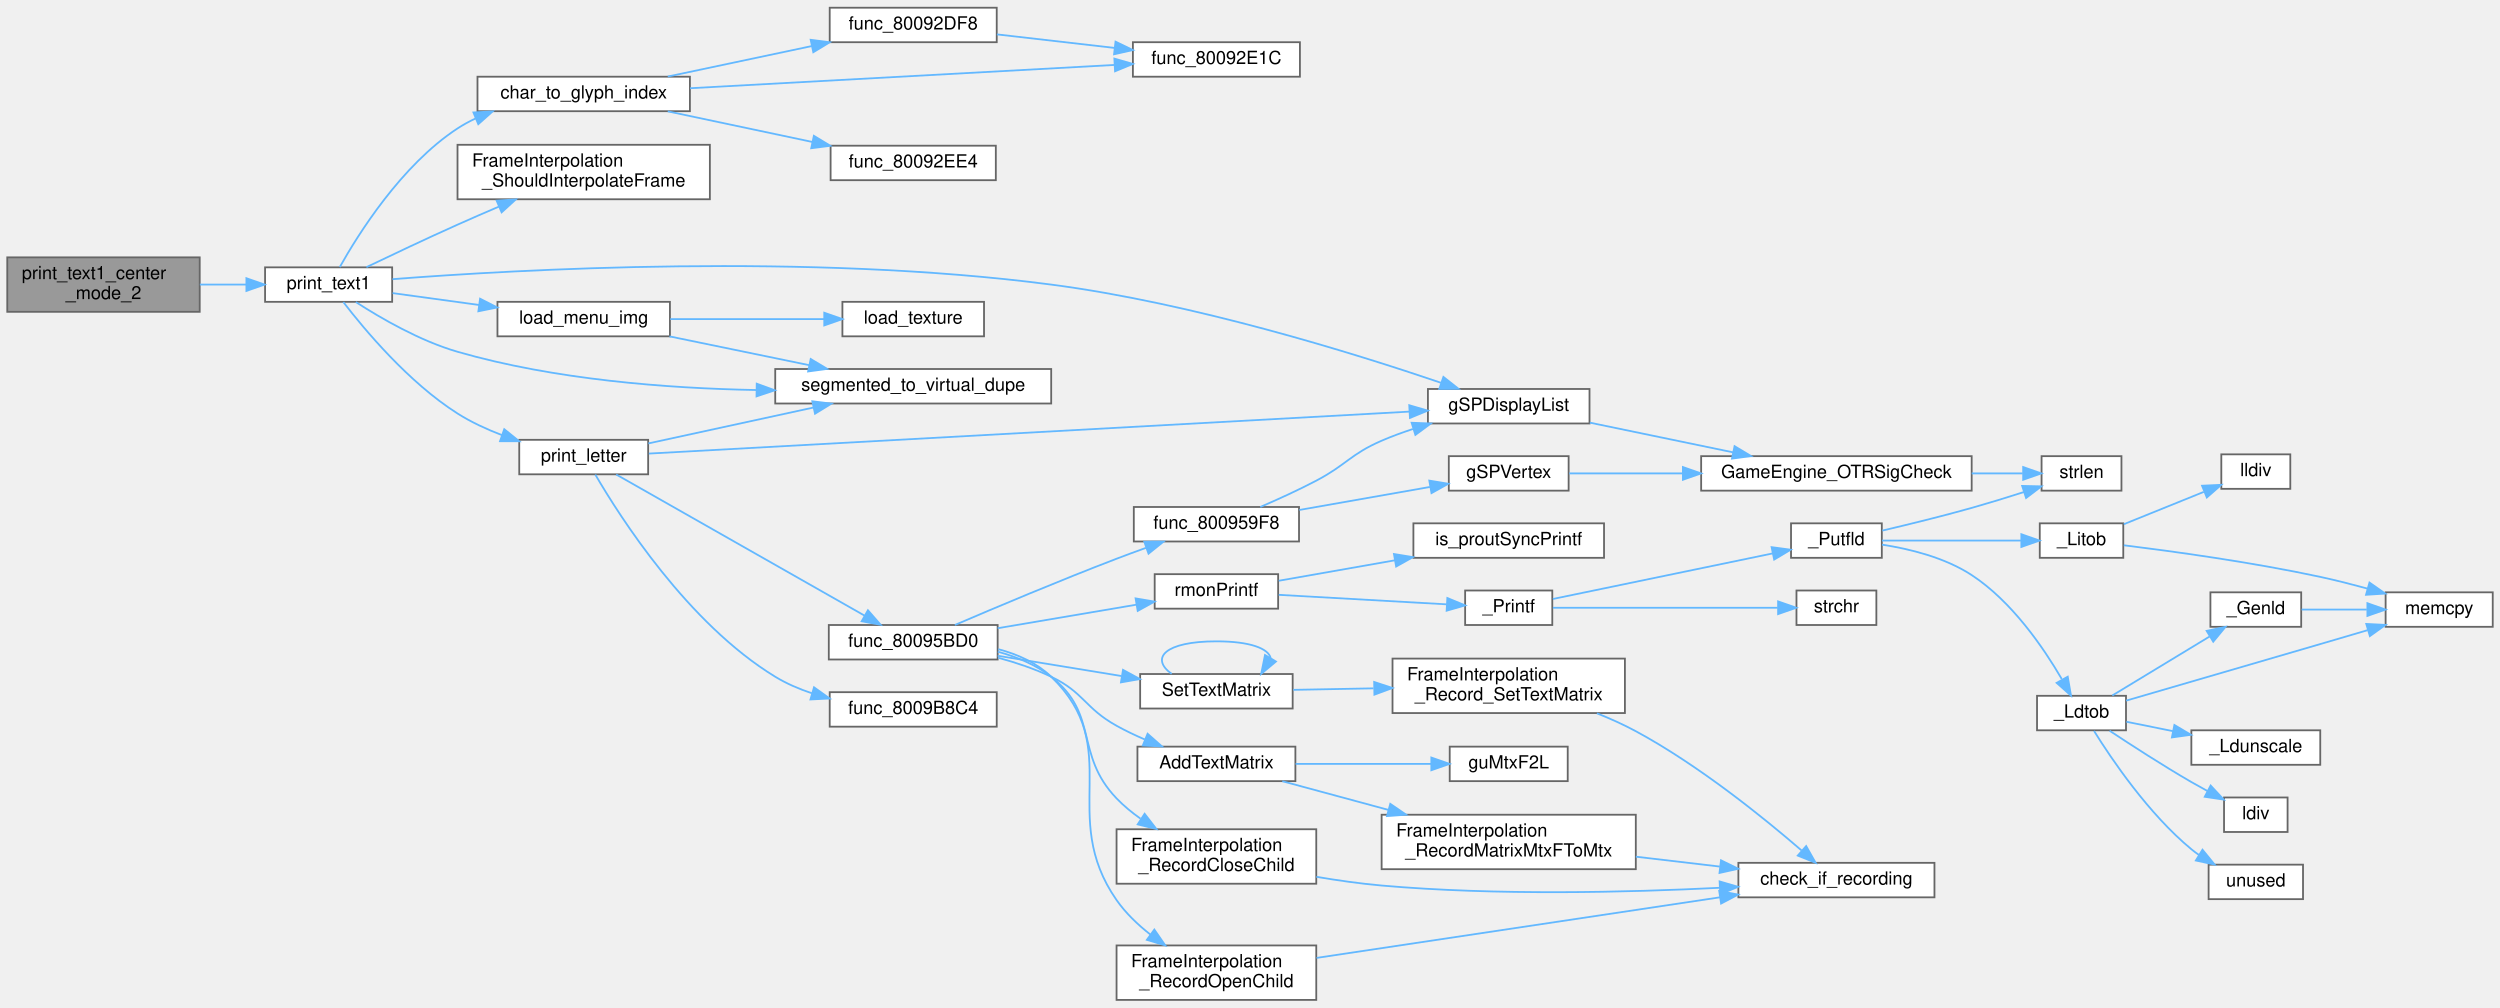
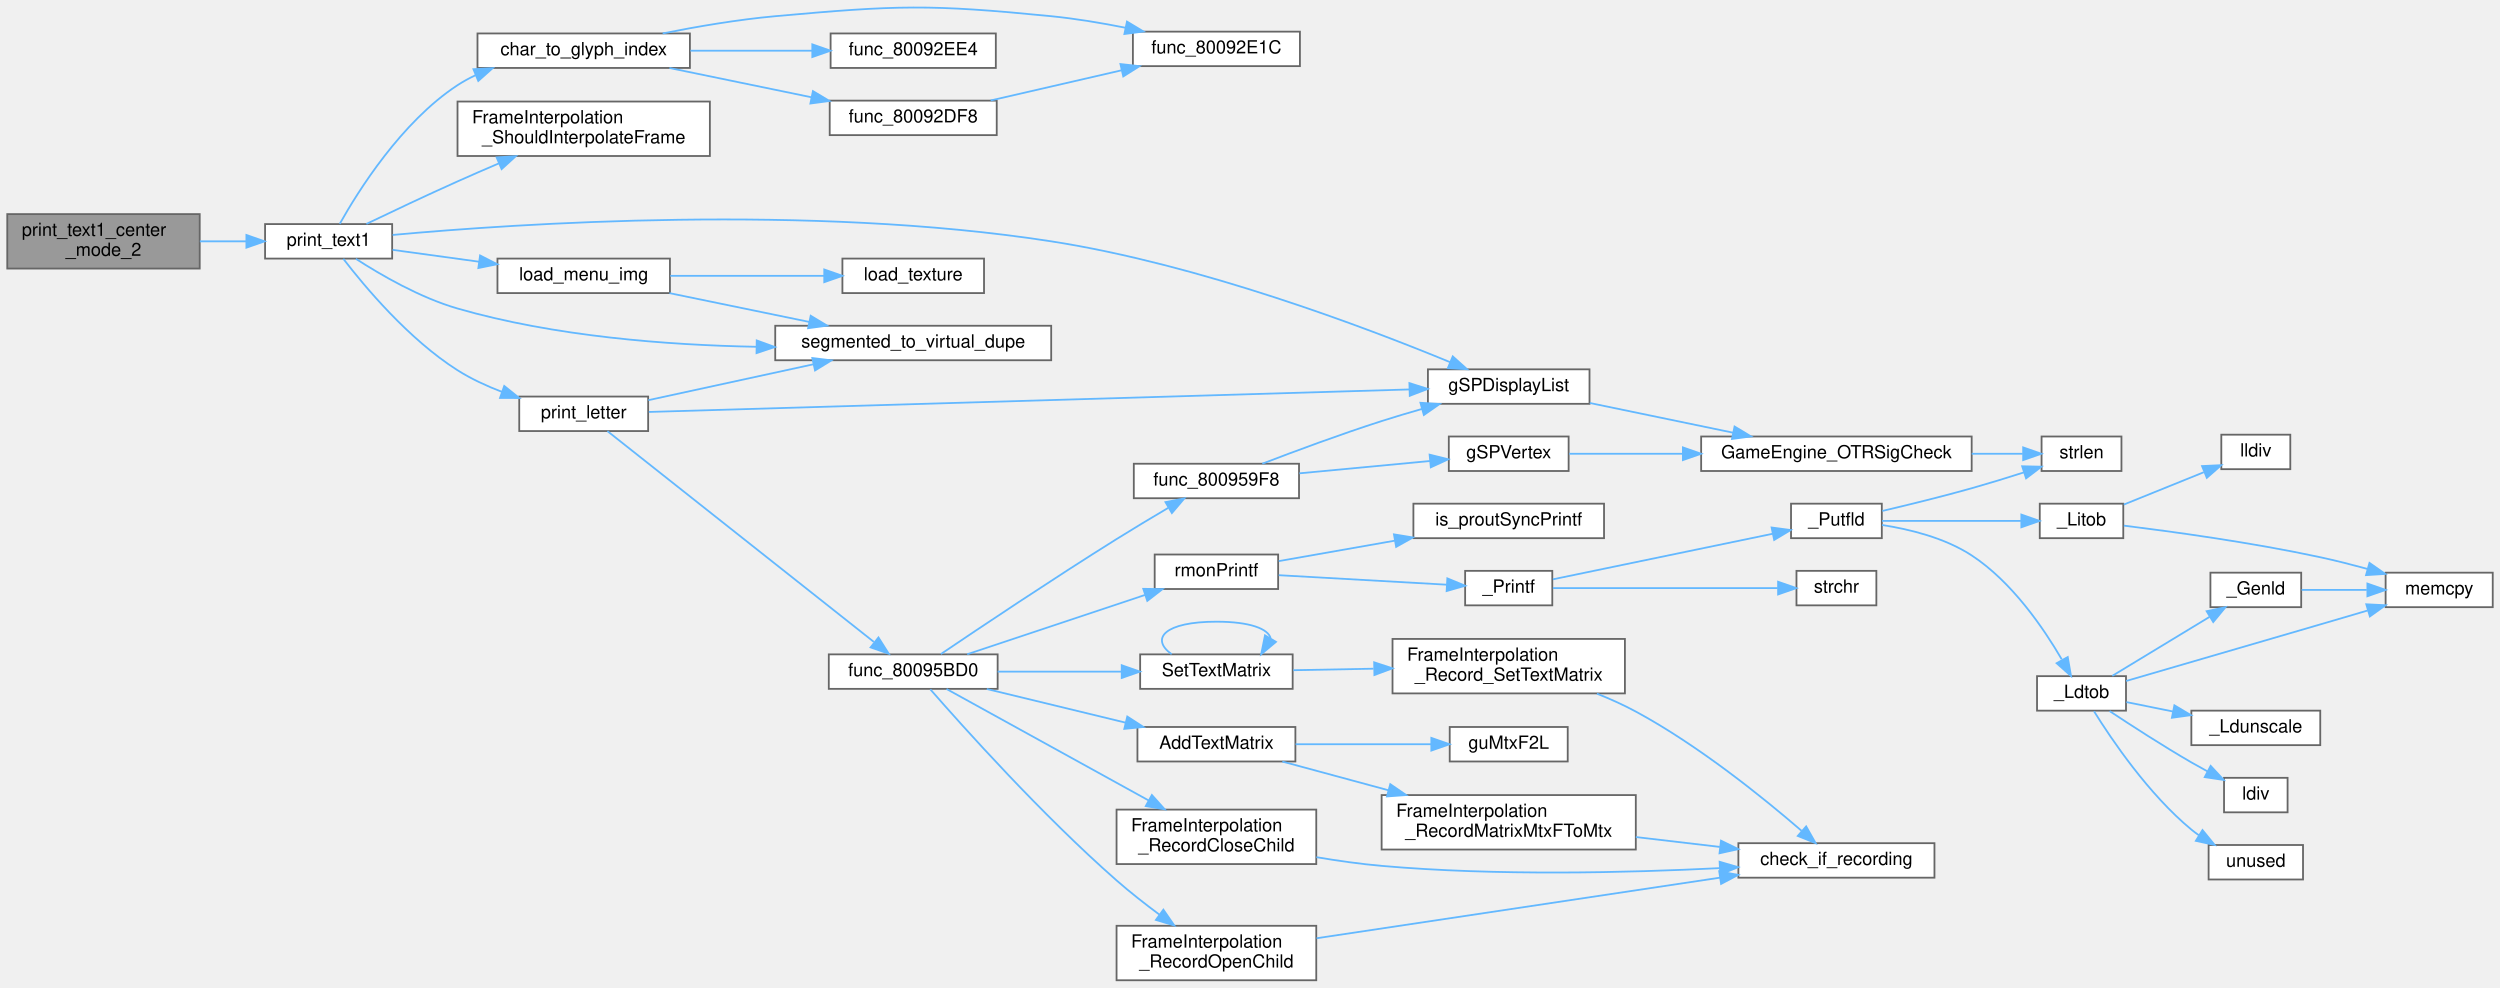
- <svg xmlns="http://www.w3.org/2000/svg" xmlns:xlink="http://www.w3.org/1999/xlink" width="1377pt" height="555pt" viewBox="0.00 0.00 1377.00 554.50">
-   <g id="graph0" class="graph" transform="scale(1 1) rotate(0) translate(4 550.5)">
+ <svg xmlns="http://www.w3.org/2000/svg" xmlns:xlink="http://www.w3.org/1999/xlink" width="1377pt" height="544pt" viewBox="0.00 0.00 1377.00 543.85">
+   <g id="graph0" class="graph" transform="scale(1 1) rotate(0) translate(4 539.85)">
    <g id="Node000001" class="node">
      <g id="a_Node000001">
        <a xlink:title=" ">
-           <polygon fill="#999999" stroke="#666666" points="106,-409 0,-409 0,-379 106,-379 106,-409" />
-           <text text-anchor="start" x="8" y="-397" font-family="Helvetica,sans-Serif" font-size="10.00">print_text1_center</text>
-           <text text-anchor="middle" x="53" y="-386" font-family="Helvetica,sans-Serif" font-size="10.00">_mode_2</text>
+           <polygon fill="#999999" stroke="#666666" points="106,-422 0,-422 0,-392 106,-392 106,-422" />
+           <text text-anchor="start" x="8" y="-410" font-family="Helvetica,sans-Serif" font-size="10.00">print_text1_center</text>
+           <text text-anchor="middle" x="53" y="-399" font-family="Helvetica,sans-Serif" font-size="10.00">_mode_2</text>
        </a>
      </g>
    </g>
    <g id="Node000002" class="node">
      <g id="a_Node000002">
        <a xlink:href="menu__items_8c.html#ad2af1a6781c3f0bf246aba0d078ae773" target="_top" xlink:title=" ">
-           <polygon fill="white" stroke="#666666" points="212,-403.5 142,-403.5 142,-384.5 212,-384.5 212,-403.5" />
-           <text text-anchor="middle" x="177" y="-391.5" font-family="Helvetica,sans-Serif" font-size="10.00">print_text1</text>
+           <polygon fill="white" stroke="#666666" points="212,-416.5 142,-416.5 142,-397.5 212,-397.5 212,-416.5" />
+           <text text-anchor="middle" x="177" y="-404.5" font-family="Helvetica,sans-Serif" font-size="10.00">print_text1</text>
        </a>
      </g>
    </g>
    <g id="edge1_Node000001_Node000002" class="edge">
      <g id="a_edge1_Node000001_Node000002">
        <a xlink:title=" ">
-           <path fill="none" stroke="#63b8ff" d="M106.09,-394C114.56,-394 123.27,-394 131.53,-394" />
-           <polygon fill="#63b8ff" stroke="#63b8ff" points="131.72,-397.5 141.72,-394 131.72,-390.5 131.72,-397.5" />
+           <path fill="none" stroke="#63b8ff" d="M106.09,-407C114.56,-407 123.27,-407 131.53,-407" />
+           <polygon fill="#63b8ff" stroke="#63b8ff" points="131.72,-410.5 141.72,-407 131.72,-403.5 131.72,-410.5" />
        </a>
      </g>
    </g>
    <g id="Node000003" class="node">
      <g id="a_Node000003">
        <a xlink:href="menu__items_8c.html#ace62f40ce813c34904327e39643a0dbf" target="_top" xlink:title=" ">
-           <polygon fill="white" stroke="#666666" points="376,-508.5 259,-508.5 259,-489.5 376,-489.5 376,-508.5" />
-           <text text-anchor="middle" x="317.5" y="-496.5" font-family="Helvetica,sans-Serif" font-size="10.00">char_to_glyph_index</text>
+           <polygon fill="white" stroke="#666666" points="376,-521.5 259,-521.5 259,-502.5 376,-502.5 376,-521.5" />
+           <text text-anchor="middle" x="317.5" y="-509.5" font-family="Helvetica,sans-Serif" font-size="10.00">char_to_glyph_index</text>
        </a>
      </g>
    </g>
    <g id="edge2_Node000002_Node000003" class="edge">
      <g id="a_edge2_Node000002_Node000003">
        <a xlink:title=" ">
-           <path fill="none" stroke="#63b8ff" d="M183.14,-403.64C193.16,-421.51 217.06,-459.77 248,-480 251.13,-482.05 254.47,-483.87 257.94,-485.5" />
-           <polygon fill="#63b8ff" stroke="#63b8ff" points="256.77,-488.81 267.35,-489.39 259.44,-482.34 256.77,-488.81" />
+           <path fill="none" stroke="#63b8ff" d="M183.14,-416.64C193.16,-434.51 217.06,-472.77 248,-493 251.13,-495.05 254.47,-496.87 257.94,-498.5" />
+           <polygon fill="#63b8ff" stroke="#63b8ff" points="256.77,-501.81 267.35,-502.39 259.44,-495.34 256.77,-501.81" />
        </a>
      </g>
    </g>
    <g id="Node000007" class="node">
      <g id="a_Node000007">
        <a xlink:href="FrameInterpolation_8cpp.html#a14ceaeb116362786310778e36943f7be" target="_top" xlink:title=" ">
-           <polygon fill="white" stroke="#666666" points="387,-471 248,-471 248,-441 387,-441 387,-471" />
-           <text text-anchor="start" x="256" y="-459" font-family="Helvetica,sans-Serif" font-size="10.00">FrameInterpolation</text>
-           <text text-anchor="middle" x="317.5" y="-448" font-family="Helvetica,sans-Serif" font-size="10.00">_ShouldInterpolateFrame</text>
+           <polygon fill="white" stroke="#666666" points="387,-484 248,-484 248,-454 387,-454 387,-484" />
+           <text text-anchor="start" x="256" y="-472" font-family="Helvetica,sans-Serif" font-size="10.00">FrameInterpolation</text>
+           <text text-anchor="middle" x="317.5" y="-461" font-family="Helvetica,sans-Serif" font-size="10.00">_ShouldInterpolateFrame</text>
        </a>
      </g>
    </g>
    <g id="edge7_Node000002_Node000007" class="edge">
      <g id="a_edge7_Node000002_Node000007">
        <a xlink:title=" ">
-           <path fill="none" stroke="#63b8ff" d="M197.82,-403.6C211.78,-410.3 230.95,-419.38 248,-427 255.38,-430.3 263.24,-433.72 270.91,-437" />
-           <polygon fill="#63b8ff" stroke="#63b8ff" points="269.55,-440.22 280.12,-440.92 272.29,-433.78 269.55,-440.22" />
+           <path fill="none" stroke="#63b8ff" d="M197.82,-416.6C211.78,-423.3 230.95,-432.38 248,-440 255.38,-443.3 263.24,-446.72 270.91,-450" />
+           <polygon fill="#63b8ff" stroke="#63b8ff" points="269.55,-453.22 280.12,-453.92 272.29,-446.78 269.55,-453.22" />
        </a>
      </g>
    </g>
    <g id="Node000008" class="node">
      <g id="a_Node000008">
        <a xlink:href="GBIMiddleware_8cpp.html#a4ecc44e3c6f1ca5a6b4a20c41d3bd2d2" target="_top" xlink:title=" ">
          <polygon fill="white" stroke="#666666" points="871.5,-336.5 782.5,-336.5 782.5,-317.5 871.5,-317.5 871.5,-336.5" />
          <text text-anchor="middle" x="827" y="-324.5" font-family="Helvetica,sans-Serif" font-size="10.00">gSPDisplayList</text>
        </a>
      </g>
    </g>
    <g id="edge8_Node000002_Node000008" class="edge">
      <g id="a_edge8_Node000002_Node000008">
        <a xlink:title=" ">
-           <path fill="none" stroke="#63b8ff" d="M212.18,-396.98C281.15,-402.33 441.74,-411.48 575,-394 653.07,-383.76 741.39,-356.33 789.67,-339.91" />
-           <polygon fill="#63b8ff" stroke="#63b8ff" points="791.03,-343.15 799.35,-336.59 788.76,-336.53 791.03,-343.15" />
+           <path fill="none" stroke="#63b8ff" d="M212.26,-410.52C281.36,-416.84 442.2,-427.65 575,-407 656.64,-394.3 748.05,-359.69 794.78,-340.41" />
+           <polygon fill="#63b8ff" stroke="#63b8ff" points="796.18,-343.62 804.06,-336.55 793.48,-337.16 796.18,-343.62" />
        </a>
      </g>
    </g>
    <g id="Node000011" class="node">
      <g id="a_Node000011">
        <a xlink:href="menu__items_8c.html#a68e560d23390d5add7cb57ccd82e21ae" target="_top" xlink:title=" ">
-           <polygon fill="white" stroke="#666666" points="365,-384.5 270,-384.5 270,-365.5 365,-365.5 365,-384.5" />
-           <text text-anchor="middle" x="317.5" y="-372.5" font-family="Helvetica,sans-Serif" font-size="10.00">load_menu_img</text>
+           <polygon fill="white" stroke="#666666" points="365,-397.5 270,-397.5 270,-378.5 365,-378.5 365,-397.5" />
+           <text text-anchor="middle" x="317.5" y="-385.5" font-family="Helvetica,sans-Serif" font-size="10.00">load_menu_img</text>
        </a>
      </g>
    </g>
    <g id="edge11_Node000002_Node000011" class="edge">
      <g id="a_edge11_Node000002_Node000011">
        <a xlink:title=" ">
-           <path fill="none" stroke="#63b8ff" d="M212.24,-389.3C226.63,-387.33 243.77,-384.98 259.94,-382.76" />
-           <polygon fill="#63b8ff" stroke="#63b8ff" points="260.43,-386.23 269.86,-381.4 259.48,-379.29 260.43,-386.23" />
+           <path fill="none" stroke="#63b8ff" d="M212.24,-402.3C226.63,-400.33 243.77,-397.98 259.94,-395.76" />
+           <polygon fill="#63b8ff" stroke="#63b8ff" points="260.43,-399.23 269.86,-394.4 259.48,-392.29 260.43,-399.23" />
        </a>
      </g>
    </g>
    <g id="Node000013" class="node">
      <g id="a_Node000013">
        <a xlink:href="menu__items_8c.html#a2d2758c3a87de891a40840727bef3306" target="_top" xlink:title=" ">
-           <polygon fill="white" stroke="#666666" points="575,-347.5 423,-347.5 423,-328.5 575,-328.5 575,-347.5" />
-           <text text-anchor="middle" x="499" y="-335.5" font-family="Helvetica,sans-Serif" font-size="10.00">segmented_to_virtual_dupe</text>
-         </a>
-       </g>
-     </g>
-     <g id="edge51_Node000002_Node000013" class="edge">
-       <g id="a_edge51_Node000002_Node000013">
-         <a xlink:title=" ">
-           <path fill="none" stroke="#63b8ff" d="M192.01,-384.37C205.64,-375.55 227.27,-362.99 248,-357 301.29,-341.61 363.48,-336.84 412.5,-335.92" />
-           <polygon fill="#63b8ff" stroke="#63b8ff" points="412.8,-339.42 422.75,-335.78 412.7,-332.42 412.8,-339.42" />
+           <polygon fill="white" stroke="#666666" points="575,-360.5 423,-360.5 423,-341.5 575,-341.5 575,-360.5" />
+           <text text-anchor="middle" x="499" y="-348.5" font-family="Helvetica,sans-Serif" font-size="10.00">segmented_to_virtual_dupe</text>
+         </a>
+       </g>
+     </g>
+     <g id="edge50_Node000002_Node000013" class="edge">
+       <g id="a_edge50_Node000002_Node000013">
+         <a xlink:title=" ">
+           <path fill="none" stroke="#63b8ff" d="M192.01,-397.37C205.64,-388.55 227.27,-375.99 248,-370 301.29,-354.61 363.48,-349.84 412.5,-348.92" />
+           <polygon fill="#63b8ff" stroke="#63b8ff" points="412.8,-352.42 422.75,-348.78 412.7,-345.42 412.8,-352.42" />
        </a>
      </g>
    </g>
    <g id="Node000014" class="node">
      <g id="a_Node000014">
        <a xlink:href="menu__items_8c.html#aafca6e35a19465ad361e68b13e467243" target="_top" xlink:title=" ">
-           <polygon fill="white" stroke="#666666" points="353,-308.5 282,-308.5 282,-289.5 353,-289.5 353,-308.5" />
-           <text text-anchor="middle" x="317.5" y="-296.5" font-family="Helvetica,sans-Serif" font-size="10.00">print_letter</text>
+           <polygon fill="white" stroke="#666666" points="353,-321.5 282,-321.5 282,-302.5 353,-302.5 353,-321.5" />
+           <text text-anchor="middle" x="317.5" y="-309.5" font-family="Helvetica,sans-Serif" font-size="10.00">print_letter</text>
        </a>
      </g>
    </g>
    <g id="edge14_Node000002_Node000014" class="edge">
      <g id="a_edge14_Node000002_Node000014">
        <a xlink:title=" ">
-           <path fill="none" stroke="#63b8ff" d="M185.11,-384.36C196.7,-369.27 221.1,-340.05 248,-323 255.5,-318.25 264.06,-314.29 272.54,-311.06" />
-           <polygon fill="#63b8ff" stroke="#63b8ff" points="273.74,-314.34 282,-307.7 271.41,-307.74 273.74,-314.34" />
+           <path fill="none" stroke="#63b8ff" d="M185.11,-397.36C196.7,-382.27 221.1,-353.05 248,-336 255.5,-331.25 264.06,-327.29 272.54,-324.06" />
+           <polygon fill="#63b8ff" stroke="#63b8ff" points="273.74,-327.34 282,-320.7 271.41,-320.74 273.74,-327.34" />
        </a>
      </g>
    </g>
    <g id="Node000004" class="node">
      <g id="a_Node000004">
        <a xlink:href="menu__items_8c.html#ae8ba1b567dba01ff15c64d416653a70b" target="_top" xlink:title=" ">
-           <polygon fill="white" stroke="#666666" points="545,-546.5 453,-546.5 453,-527.5 545,-527.5 545,-546.5" />
-           <text text-anchor="middle" x="499" y="-534.5" font-family="Helvetica,sans-Serif" font-size="10.00">func_80092DF8</text>
+           <polygon fill="white" stroke="#666666" points="545,-484.5 453,-484.5 453,-465.5 545,-465.5 545,-484.5" />
+           <text text-anchor="middle" x="499" y="-472.5" font-family="Helvetica,sans-Serif" font-size="10.00">func_80092DF8</text>
        </a>
      </g>
    </g>
    <g id="edge3_Node000003_Node000004" class="edge">
      <g id="a_edge3_Node000003_Node000004">
        <a xlink:title=" ">
-           <path fill="none" stroke="#63b8ff" d="M363.8,-508.59C387.91,-513.69 417.75,-520.01 443.17,-525.39" />
-           <polygon fill="#63b8ff" stroke="#63b8ff" points="442.52,-528.83 453.03,-527.48 443.97,-521.98 442.52,-528.83" />
+           <path fill="none" stroke="#63b8ff" d="M364.73,-502.47C388.55,-497.56 417.78,-491.53 442.79,-486.38" />
+           <polygon fill="#63b8ff" stroke="#63b8ff" points="443.77,-489.75 452.86,-484.3 442.36,-482.9 443.77,-489.75" />
        </a>
      </g>
    </g>
    <g id="Node000005" class="node">
      <g id="a_Node000005">
        <a xlink:href="menu__items_8c.html#acd5b29a8e8634aa4f3db4b9a7c5ba033" target="_top" xlink:title=" ">
-           <polygon fill="white" stroke="#666666" points="712,-527.5 620,-527.5 620,-508.5 712,-508.5 712,-527.5" />
-           <text text-anchor="middle" x="666" y="-515.5" font-family="Helvetica,sans-Serif" font-size="10.00">func_80092E1C</text>
+           <polygon fill="white" stroke="#666666" points="712,-522.5 620,-522.5 620,-503.5 712,-503.5 712,-522.5" />
+           <text text-anchor="middle" x="666" y="-510.5" font-family="Helvetica,sans-Serif" font-size="10.00">func_80092E1C</text>
        </a>
      </g>
    </g>
    <g id="edge5_Node000003_Node000005" class="edge">
      <g id="a_edge5_Node000003_Node000005">
        <a xlink:title=" ">
-           <path fill="none" stroke="#63b8ff" d="M376.11,-502.16C441,-505.72 545.74,-511.46 609.68,-514.97" />
-           <polygon fill="#63b8ff" stroke="#63b8ff" points="609.79,-518.48 619.96,-515.53 610.17,-511.49 609.79,-518.48" />
+           <path fill="none" stroke="#63b8ff" d="M360.97,-521.51C379.86,-525.28 402.43,-529.15 423,-531 490.28,-537.07 507.77,-537.66 575,-531 588.39,-529.67 602.75,-527.26 615.97,-524.63" />
+           <polygon fill="#63b8ff" stroke="#63b8ff" points="616.74,-528.04 625.82,-522.58 615.32,-521.19 616.74,-528.04" />
        </a>
      </g>
    </g>
    <g id="Node000006" class="node">
      <g id="a_Node000006">
        <a xlink:href="menu__items_8c.html#ab26c8dca1828cd1d5a6c341cb851f0b9" target="_top" xlink:title=" ">
-           <polygon fill="white" stroke="#666666" points="544.5,-470.5 453.5,-470.5 453.5,-451.5 544.5,-451.5 544.5,-470.5" />
-           <text text-anchor="middle" x="499" y="-458.5" font-family="Helvetica,sans-Serif" font-size="10.00">func_80092EE4</text>
+           <polygon fill="white" stroke="#666666" points="544.5,-521.5 453.5,-521.5 453.5,-502.5 544.5,-502.5 544.5,-521.5" />
+           <text text-anchor="middle" x="499" y="-509.5" font-family="Helvetica,sans-Serif" font-size="10.00">func_80092EE4</text>
        </a>
      </g>
    </g>
    <g id="edge6_Node000003_Node000006" class="edge">
      <g id="a_edge6_Node000003_Node000006">
        <a xlink:title=" ">
-           <path fill="none" stroke="#63b8ff" d="M363.8,-489.41C388,-484.29 417.98,-477.94 443.46,-472.55" />
-           <polygon fill="#63b8ff" stroke="#63b8ff" points="444.28,-475.95 453.34,-470.45 442.83,-469.1 444.28,-475.95" />
+           <path fill="none" stroke="#63b8ff" d="M376.28,-512C397.77,-512 422.08,-512 443.28,-512" />
+           <polygon fill="#63b8ff" stroke="#63b8ff" points="443.42,-515.5 453.42,-512 443.42,-508.5 443.42,-515.5" />
        </a>
      </g>
    </g>
    <g id="edge4_Node000004_Node000005" class="edge">
      <g id="a_edge4_Node000004_Node000005">
        <a xlink:title=" ">
-           <path fill="none" stroke="#63b8ff" d="M545.09,-531.81C565.09,-529.5 588.83,-526.77 609.88,-524.35" />
-           <polygon fill="#63b8ff" stroke="#63b8ff" points="610.43,-527.81 619.97,-523.19 609.63,-520.85 610.43,-527.81" />
+           <path fill="none" stroke="#63b8ff" d="M541.64,-484.59C563.51,-489.63 590.51,-495.84 613.66,-501.18" />
+           <polygon fill="#63b8ff" stroke="#63b8ff" points="613.13,-504.65 623.66,-503.48 614.7,-497.82 613.13,-504.65" />
        </a>
      </g>
    </g>
    <g id="Node000009" class="node">
      <g id="a_Node000009">
        <a xlink:href="Engine_8cpp.html#a223c8bc63f228dc11177515e38eff2db" target="_top" xlink:title=" ">
          <polygon fill="white" stroke="#666666" points="1082,-299.5 933,-299.5 933,-280.5 1082,-280.5 1082,-299.5" />
          <text text-anchor="middle" x="1007.5" y="-287.5" font-family="Helvetica,sans-Serif" font-size="10.00">GameEngine_OTRSigCheck</text>
        </a>
      </g>
    </g>
    <g id="edge9_Node000008_Node000009" class="edge">
      <g id="a_edge9_Node000008_Node000009">
        <a xlink:title=" ">
          <path fill="none" stroke="#63b8ff" d="M871.67,-317.95C895.45,-313.02 925.13,-306.87 950.59,-301.59" />
          <polygon fill="#63b8ff" stroke="#63b8ff" points="951.4,-305 960.48,-299.54 949.98,-298.14 951.4,-305" />
        </a>
      </g>
    </g>
    <g id="Node000010" class="node">
      <g id="a_Node000010">
        <a xlink:href="string_8c.html#a008e171a518fe0e0352f31b245e03875" target="_top" xlink:title=" ">
          <polygon fill="white" stroke="#666666" points="1164.5,-299.5 1120.5,-299.5 1120.5,-280.5 1164.5,-280.5 1164.5,-299.5" />
          <text text-anchor="middle" x="1142.5" y="-287.5" font-family="Helvetica,sans-Serif" font-size="10.00">strlen</text>
        </a>
      </g>
    </g>
    <g id="edge10_Node000009_Node000010" class="edge">
      <g id="a_edge10_Node000009_Node000010">
        <a xlink:title=" ">
          <path fill="none" stroke="#63b8ff" d="M1082,-290C1091.89,-290 1101.56,-290 1110.14,-290" />
          <polygon fill="#63b8ff" stroke="#63b8ff" points="1110.36,-293.5 1120.36,-290 1110.36,-286.5 1110.36,-293.5" />
        </a>
      </g>
    </g>
    <g id="Node000012" class="node">
      <g id="a_Node000012">
        <a xlink:href="menu__items_8c.html#a248768ee2e4ca9ae9cf0a30bfb256859" target="_top" xlink:title=" ">
-           <polygon fill="white" stroke="#666666" points="538,-384.5 460,-384.5 460,-365.5 538,-365.5 538,-384.5" />
-           <text text-anchor="middle" x="499" y="-372.5" font-family="Helvetica,sans-Serif" font-size="10.00">load_texture</text>
+           <polygon fill="white" stroke="#666666" points="538,-397.5 460,-397.5 460,-378.5 538,-378.5 538,-397.5" />
+           <text text-anchor="middle" x="499" y="-385.5" font-family="Helvetica,sans-Serif" font-size="10.00">load_texture</text>
        </a>
      </g>
    </g>
    <g id="edge12_Node000011_Node000012" class="edge">
      <g id="a_edge12_Node000011_Node000012">
        <a xlink:title=" ">
-           <path fill="none" stroke="#63b8ff" d="M365.19,-375C391.24,-375 423.62,-375 449.89,-375" />
-           <polygon fill="#63b8ff" stroke="#63b8ff" points="450,-378.5 460,-375 450,-371.5 450,-378.5" />
+           <path fill="none" stroke="#63b8ff" d="M365.19,-388C391.24,-388 423.62,-388 449.89,-388" />
+           <polygon fill="#63b8ff" stroke="#63b8ff" points="450,-391.5 460,-388 450,-384.5 450,-391.5" />
        </a>
      </g>
    </g>
    <g id="edge13_Node000011_Node000013" class="edge">
      <g id="a_edge13_Node000011_Node000013">
        <a xlink:title=" ">
-           <path fill="none" stroke="#63b8ff" d="M364.73,-365.47C388.19,-360.64 416.89,-354.72 441.64,-349.62" />
-           <polygon fill="#63b8ff" stroke="#63b8ff" points="442.53,-353.01 451.62,-347.56 441.12,-346.15 442.53,-353.01" />
-         </a>
-       </g>
-     </g>
-     <g id="edge49_Node000014_Node000008" class="edge">
-       <g id="a_edge49_Node000014_Node000008">
-         <a xlink:title=" ">
-           <path fill="none" stroke="#63b8ff" d="M353.38,-300.92C440.51,-305.73 668.11,-318.29 772.4,-324.04" />
-           <polygon fill="#63b8ff" stroke="#63b8ff" points="772.22,-327.54 782.39,-324.59 772.6,-320.55 772.22,-327.54" />
-         </a>
-       </g>
-     </g>
-     <g id="edge50_Node000014_Node000013" class="edge">
-       <g id="a_edge50_Node000014_Node000013">
-         <a xlink:title=" ">
-           <path fill="none" stroke="#63b8ff" d="M353.11,-306.52C378.81,-312.1 414.36,-319.83 443.81,-326.23" />
-           <polygon fill="#63b8ff" stroke="#63b8ff" points="443.43,-329.73 453.95,-328.43 444.92,-322.88 443.43,-329.73" />
+           <path fill="none" stroke="#63b8ff" d="M364.73,-378.47C388.19,-373.64 416.89,-367.72 441.64,-362.62" />
+           <polygon fill="#63b8ff" stroke="#63b8ff" points="442.53,-366.01 451.62,-360.56 441.12,-359.15 442.53,-366.01" />
+         </a>
+       </g>
+     </g>
+     <g id="edge48_Node000014_Node000008" class="edge">
+       <g id="a_edge48_Node000014_Node000008">
+         <a xlink:title=" ">
+           <path fill="none" stroke="#63b8ff" d="M353.38,-313.03C440.51,-315.61 668.11,-322.33 772.4,-325.42" />
+           <polygon fill="#63b8ff" stroke="#63b8ff" points="772.3,-328.91 782.39,-325.71 772.5,-321.92 772.3,-328.91" />
+         </a>
+       </g>
+     </g>
+     <g id="edge49_Node000014_Node000013" class="edge">
+       <g id="a_edge49_Node000014_Node000013">
+         <a xlink:title=" ">
+           <path fill="none" stroke="#63b8ff" d="M353.11,-319.52C378.81,-325.1 414.36,-332.83 443.81,-339.23" />
+           <polygon fill="#63b8ff" stroke="#63b8ff" points="443.43,-342.73 453.95,-341.43 444.92,-335.88 443.43,-342.73" />
        </a>
      </g>
    </g>
    <g id="Node000015" class="node">
      <g id="a_Node000015">
        <a xlink:href="menu__items_8c.html#a37eb021a953285ba504198ac6ca73a9a" target="_top" xlink:title=" ">
-           <polygon fill="white" stroke="#666666" points="545.5,-206.5 452.5,-206.5 452.5,-187.5 545.5,-187.5 545.5,-206.5" />
-           <text text-anchor="middle" x="499" y="-194.5" font-family="Helvetica,sans-Serif" font-size="10.00">func_80095BD0</text>
+           <polygon fill="white" stroke="#666666" points="545.5,-179.5 452.5,-179.5 452.5,-160.5 545.5,-160.5 545.5,-179.5" />
+           <text text-anchor="middle" x="499" y="-167.5" font-family="Helvetica,sans-Serif" font-size="10.00">func_80095BD0</text>
        </a>
      </g>
    </g>
    <g id="edge15_Node000014_Node000015" class="edge">
      <g id="a_edge15_Node000014_Node000015">
        <a xlink:title=" ">
-           <path fill="none" stroke="#63b8ff" d="M335.39,-289.4C366.93,-271.48 434.95,-232.83 472.25,-211.63" />
-           <polygon fill="#63b8ff" stroke="#63b8ff" points="474.06,-214.63 481.03,-206.64 470.6,-208.54 474.06,-214.63" />
-         </a>
-       </g>
-     </g>
-     <g id="Node000039" class="node">
-       <g id="a_Node000039">
-         <a xlink:href="menu__items_8c.html#a6061a0dbb9b34a45fb1620c6c1d7f73c" target="_top" xlink:title=" ">
-           <polygon fill="white" stroke="#666666" points="545,-169.5 453,-169.5 453,-150.5 545,-150.5 545,-169.5" />
-           <text text-anchor="middle" x="499" y="-157.5" font-family="Helvetica,sans-Serif" font-size="10.00">func_8009B8C4</text>
-         </a>
-       </g>
-     </g>
-     <g id="edge48_Node000014_Node000039" class="edge">
-       <g id="a_edge48_Node000014_Node000039">
-         <a xlink:title=" ">
-           <path fill="none" stroke="#63b8ff" d="M323.89,-289.36C337.36,-266.22 374.88,-207.31 423,-178 429.21,-174.22 436.16,-171.23 443.26,-168.87" />
-           <polygon fill="#63b8ff" stroke="#63b8ff" points="444.36,-172.19 452.98,-166.02 442.4,-165.48 444.36,-172.19" />
+           <path fill="none" stroke="#63b8ff" d="M330.56,-302.46C360.68,-278.63 439.54,-216.25 477.28,-186.39" />
+           <polygon fill="#63b8ff" stroke="#63b8ff" points="479.85,-188.82 485.52,-179.87 475.51,-183.33 479.85,-188.82" />
        </a>
      </g>
    </g>
    <g id="Node000016" class="node">
      <g id="a_Node000016">
        <a xlink:href="Matrix_8cpp.html#a6f64c44efb9bdfff802175a9739ce1f1" target="_top" xlink:title=" ">
          <polygon fill="white" stroke="#666666" points="709.5,-139.5 622.5,-139.5 622.5,-120.5 709.5,-120.5 709.5,-139.5" />
          <text text-anchor="middle" x="666" y="-127.5" font-family="Helvetica,sans-Serif" font-size="10.00">AddTextMatrix</text>
        </a>
      </g>
    </g>
    <g id="edge16_Node000015_Node000016" class="edge">
      <g id="a_edge16_Node000015_Node000016">
        <a xlink:title=" ">
-           <path fill="none" stroke="#63b8ff" d="M545.83,-188.45C555.71,-185.77 565.91,-182.34 575,-178 593.05,-169.38 593.52,-160.71 611,-151 615.89,-148.28 621.21,-145.75 626.53,-143.46" />
-           <polygon fill="#63b8ff" stroke="#63b8ff" points="628.09,-146.61 636.03,-139.6 625.45,-140.12 628.09,-146.61" />
+           <path fill="none" stroke="#63b8ff" d="M539.52,-160.42C562.48,-154.85 591.6,-147.79 616.01,-141.88" />
+           <polygon fill="#63b8ff" stroke="#63b8ff" points="616.91,-145.26 625.8,-139.5 615.26,-138.46 616.91,-145.26" />
        </a>
      </g>
    </g>
    <g id="Node000020" class="node">
      <g id="a_Node000020">
        <a xlink:href="FrameInterpolation_8cpp.html#a3a036bc9d533e28a4e9697cd20dccf3e" target="_top" xlink:title=" ">
          <polygon fill="white" stroke="#666666" points="721,-94 611,-94 611,-64 721,-64 721,-94" />
          <text text-anchor="start" x="619" y="-82" font-family="Helvetica,sans-Serif" font-size="10.00">FrameInterpolation</text>
          <text text-anchor="middle" x="666" y="-71" font-family="Helvetica,sans-Serif" font-size="10.00">_RecordCloseChild</text>
        </a>
      </g>
    </g>
    <g id="edge20_Node000015_Node000020" class="edge">
      <g id="a_edge20_Node000015_Node000020">
        <a xlink:title=" ">
-           <path fill="none" stroke="#63b8ff" d="M545.6,-191.78C556.03,-188.95 566.53,-184.61 575,-178 601.64,-157.2 587.6,-135.4 611,-111 614.91,-106.92 619.46,-103.18 624.22,-99.81" />
-           <polygon fill="#63b8ff" stroke="#63b8ff" points="626.45,-102.53 632.93,-94.15 622.63,-96.66 626.45,-102.53" />
+           <path fill="none" stroke="#63b8ff" d="M517.35,-160.43C543.63,-145.94 594.12,-118.09 628.68,-99.03" />
+           <polygon fill="#63b8ff" stroke="#63b8ff" points="630.46,-102.04 637.53,-94.15 627.08,-95.92 630.46,-102.04" />
        </a>
      </g>
    </g>
    <g id="Node000021" class="node">
      <g id="a_Node000021">
        <a xlink:href="FrameInterpolation_8cpp.html#a0eda726b74eac815af4e874014e2727c" target="_top" xlink:title=" ">
          <polygon fill="white" stroke="#666666" points="721,-30 611,-30 611,0 721,0 721,-30" />
          <text text-anchor="start" x="619" y="-18" font-family="Helvetica,sans-Serif" font-size="10.00">FrameInterpolation</text>
          <text text-anchor="middle" x="666" y="-7" font-family="Helvetica,sans-Serif" font-size="10.00">_RecordOpenChild</text>
        </a>
      </g>
    </g>
    <g id="edge22_Node000015_Node000021" class="edge">
      <g id="a_edge22_Node000015_Node000021">
        <a xlink:title=" ">
-           <path fill="none" stroke="#63b8ff" d="M545.85,-193.19C556.53,-190.34 567.07,-185.64 575,-178 616.01,-138.47 578.42,-101.72 611,-55 615.99,-47.85 622.67,-41.46 629.63,-36" />
-           <polygon fill="#63b8ff" stroke="#63b8ff" points="631.81,-38.75 637.84,-30.03 627.69,-33.08 631.81,-38.75" />
+           <path fill="none" stroke="#63b8ff" d="M508.42,-160.24C526.33,-139.72 569.91,-91.06 611,-55 618.34,-48.56 626.66,-42.05 634.52,-36.21" />
+           <polygon fill="#63b8ff" stroke="#63b8ff" points="636.79,-38.89 642.81,-30.17 632.67,-33.23 636.79,-38.89" />
        </a>
      </g>
    </g>
    <g id="Node000022" class="node">
      <g id="a_Node000022">
        <a xlink:href="menu__items_8c.html#ae0fd5923ba70cf6939cd3fa8d09c1191" target="_top" xlink:title=" ">
-           <polygon fill="white" stroke="#666666" points="711.5,-271.5 620.5,-271.5 620.5,-252.5 711.5,-252.5 711.5,-271.5" />
-           <text text-anchor="middle" x="666" y="-259.5" font-family="Helvetica,sans-Serif" font-size="10.00">func_800959F8</text>
+           <polygon fill="white" stroke="#666666" points="711.5,-284.5 620.5,-284.5 620.5,-265.5 711.5,-265.5 711.5,-284.5" />
+           <text text-anchor="middle" x="666" y="-272.5" font-family="Helvetica,sans-Serif" font-size="10.00">func_800959F8</text>
        </a>
      </g>
    </g>
    <g id="edge24_Node000015_Node000022" class="edge">
      <g id="a_edge24_Node000015_Node000022">
        <a xlink:title=" ">
-           <path fill="none" stroke="#63b8ff" d="M521.97,-206.52C544.26,-216.08 579.83,-231.07 611,-243 616.22,-245 621.75,-247.04 627.21,-249" />
-           <polygon fill="#63b8ff" stroke="#63b8ff" points="626.27,-252.38 636.87,-252.43 628.61,-245.78 626.27,-252.38" />
+           <path fill="none" stroke="#63b8ff" d="M514.23,-179.67C535.22,-193.85 575.79,-221.01 611,-243 620.19,-248.74 630.39,-254.85 639.43,-260.18" />
+           <polygon fill="#63b8ff" stroke="#63b8ff" points="637.94,-263.36 648.34,-265.4 641.48,-257.32 637.94,-263.36" />
        </a>
      </g>
    </g>
    <g id="Node000024" class="node">
      <g id="a_Node000024">
        <a xlink:href="stubs_8c.html#a8b417b868747c80d58f83d8a1e78ecf3" target="_top" xlink:title=" ">
          <polygon fill="white" stroke="#666666" points="700,-234.5 632,-234.5 632,-215.5 700,-215.5 700,-234.5" />
          <text text-anchor="middle" x="666" y="-222.5" font-family="Helvetica,sans-Serif" font-size="10.00">rmonPrintf</text>
        </a>
      </g>
    </g>
    <g id="edge28_Node000015_Node000024" class="edge">
      <g id="a_edge28_Node000015_Node000024">
        <a xlink:title=" ">
-           <path fill="none" stroke="#63b8ff" d="M545.52,-204.73C569.37,-208.77 598.42,-213.7 621.9,-217.69" />
-           <polygon fill="#63b8ff" stroke="#63b8ff" points="621.48,-221.16 631.92,-219.39 622.65,-214.26 621.48,-221.16" />
+           <path fill="none" stroke="#63b8ff" d="M528.74,-179.58C555.87,-188.62 596.73,-202.24 626.63,-212.21" />
+           <polygon fill="#63b8ff" stroke="#63b8ff" points="625.72,-215.6 636.31,-215.44 627.93,-208.95 625.72,-215.6" />
        </a>
      </g>
    </g>
    <g id="Node000037" class="node">
      <g id="a_Node000037">
        <a xlink:href="Matrix_8cpp.html#a9818099a1ee20606a7d622e744846366" target="_top" xlink:title=" ">
          <polygon fill="white" stroke="#666666" points="708,-179.5 624,-179.5 624,-160.5 708,-160.5 708,-179.5" />
          <text text-anchor="middle" x="666" y="-167.5" font-family="Helvetica,sans-Serif" font-size="10.00">SetTextMatrix</text>
        </a>
      </g>
    </g>
    <g id="edge44_Node000015_Node000037" class="edge">
      <g id="a_edge44_Node000015_Node000037">
        <a xlink:title=" ">
-           <path fill="none" stroke="#63b8ff" d="M545.52,-189.55C566.69,-186.09 591.94,-181.95 613.77,-178.38" />
-           <polygon fill="#63b8ff" stroke="#63b8ff" points="614.55,-181.8 623.85,-176.73 613.42,-174.89 614.55,-181.8" />
+           <path fill="none" stroke="#63b8ff" d="M545.52,-170C566.69,-170 591.94,-170 613.77,-170" />
+           <polygon fill="#63b8ff" stroke="#63b8ff" points="613.85,-173.5 623.85,-170 613.85,-166.5 613.85,-173.5" />
        </a>
      </g>
    </g>
    <g id="Node000017" class="node">
      <g id="a_Node000017">
        <a xlink:href="FrameInterpolation_8cpp.html#a8cf1f2d6fabc6925aa71a9515341b4aa" target="_top" xlink:title=" ">
          <polygon fill="white" stroke="#666666" points="897,-102 757,-102 757,-72 897,-72 897,-102" />
          <text text-anchor="start" x="765" y="-90" font-family="Helvetica,sans-Serif" font-size="10.00">FrameInterpolation</text>
          <text text-anchor="middle" x="827" y="-79" font-family="Helvetica,sans-Serif" font-size="10.00">_RecordMatrixMtxFToMtx</text>
        </a>
      </g>
    </g>
    <g id="edge17_Node000016_Node000017" class="edge">
      <g id="a_edge17_Node000016_Node000017">
        <a xlink:title=" ">
          <path fill="none" stroke="#63b8ff" d="M702.29,-120.46C719.51,-115.8 740.78,-110.05 760.81,-104.63" />
          <polygon fill="#63b8ff" stroke="#63b8ff" points="761.77,-108 770.51,-102.01 759.94,-101.24 761.77,-108" />
        </a>
      </g>
    </g>
    <g id="Node000019" class="node">
      <g id="a_Node000019">
        <a xlink:href="guMtxF2L_8c.html#a40ab2d64c609839ff1e0ef0de2d0dcc4" target="_top" xlink:title=" ">
          <polygon fill="white" stroke="#666666" points="859.5,-139.5 794.5,-139.5 794.5,-120.5 859.5,-120.5 859.5,-139.5" />
          <text text-anchor="middle" x="827" y="-127.5" font-family="Helvetica,sans-Serif" font-size="10.00">guMtxF2L</text>
        </a>
      </g>
    </g>
    <g id="edge19_Node000016_Node000019" class="edge">
      <g id="a_edge19_Node000016_Node000019">
        <a xlink:title=" ">
          <path fill="none" stroke="#63b8ff" d="M709.61,-130C732.74,-130 761.23,-130 784.23,-130" />
          <polygon fill="#63b8ff" stroke="#63b8ff" points="784.38,-133.5 794.38,-130 784.38,-126.5 784.38,-133.5" />
        </a>
      </g>
    </g>
    <g id="Node000018" class="node">
      <g id="a_Node000018">
        <a xlink:href="FrameInterpolation_8cpp.html#a02c7ac5342a4d376edee38f312b480bf" target="_top" xlink:title=" ">
          <polygon fill="white" stroke="#666666" points="1061.5,-75.5 953.5,-75.5 953.5,-56.5 1061.5,-56.5 1061.5,-75.5" />
          <text text-anchor="middle" x="1007.5" y="-63.5" font-family="Helvetica,sans-Serif" font-size="10.00">check_if_recording</text>
        </a>
      </g>
    </g>
    <g id="edge18_Node000017_Node000018" class="edge">
      <g id="a_edge18_Node000017_Node000018">
        <a xlink:title=" ">
          <path fill="none" stroke="#63b8ff" d="M897.01,-78.88C912.24,-77.09 928.29,-75.2 943.27,-73.44" />
          <polygon fill="#63b8ff" stroke="#63b8ff" points="943.93,-76.89 953.45,-72.24 943.11,-69.93 943.93,-76.89" />
        </a>
      </g>
    </g>
    <g id="edge21_Node000020_Node000018" class="edge">
      <g id="a_edge21_Node000020_Node000018">
        <a xlink:title=" ">
          <path fill="none" stroke="#63b8ff" d="M721.05,-67.8C732.85,-65.8 745.3,-64.03 757,-63 820.18,-57.43 892.7,-59.21 943.22,-61.76" />
          <polygon fill="#63b8ff" stroke="#63b8ff" points="943.16,-65.26 953.33,-62.29 943.53,-58.27 943.16,-65.26" />
        </a>
      </g>
    </g>
    <g id="edge23_Node000021_Node000018" class="edge">
      <g id="a_edge23_Node000021_Node000018">
        <a xlink:title=" ">
          <path fill="none" stroke="#63b8ff" d="M721.17,-23.14C781.68,-32.23 879.5,-46.92 943.41,-56.52" />
          <polygon fill="#63b8ff" stroke="#63b8ff" points="942.95,-59.99 953.36,-58.02 943.99,-53.07 942.95,-59.99" />
        </a>
      </g>
    </g>
    <g id="edge25_Node000022_Node000008" class="edge">
      <g id="a_edge25_Node000022_Node000008">
        <a xlink:title=" ">
-           <path fill="none" stroke="#63b8ff" d="M690.17,-271.51C699.84,-275.68 711.1,-280.8 721,-286 737.6,-294.72 739.79,-300.55 757,-308 762.48,-310.37 768.33,-312.52 774.22,-314.45" />
-           <polygon fill="#63b8ff" stroke="#63b8ff" points="773.53,-317.9 784.12,-317.49 775.59,-311.21 773.53,-317.9" />
+           <path fill="none" stroke="#63b8ff" d="M691.26,-284.51C709.27,-291.42 734.5,-300.79 757,-308 764.16,-310.29 771.79,-312.56 779.26,-314.69" />
+           <polygon fill="#63b8ff" stroke="#63b8ff" points="778.38,-318.08 788.95,-317.4 780.26,-311.34 778.38,-318.08" />
        </a>
      </g>
    </g>
    <g id="Node000023" class="node">
      <g id="a_Node000023">
        <a xlink:href="GBIMiddleware_8cpp.html#aeef79449a27a710d73576e4a4f7f7f99" target="_top" xlink:title=" ">
          <polygon fill="white" stroke="#666666" points="860,-299.5 794,-299.5 794,-280.5 860,-280.5 860,-299.5" />
          <text text-anchor="middle" x="827" y="-287.5" font-family="Helvetica,sans-Serif" font-size="10.00">gSPVertex</text>
        </a>
      </g>
    </g>
    <g id="edge26_Node000022_Node000023" class="edge">
      <g id="a_edge26_Node000022_Node000023">
        <a xlink:title=" ">
-           <path fill="none" stroke="#63b8ff" d="M711.71,-269.87C734.23,-273.84 761.39,-278.62 783.58,-282.53" />
-           <polygon fill="#63b8ff" stroke="#63b8ff" points="783.26,-286.03 793.71,-284.31 784.47,-279.13 783.26,-286.03" />
+           <path fill="none" stroke="#63b8ff" d="M711.71,-279.22C734.23,-281.34 761.39,-283.9 783.58,-286" />
+           <polygon fill="#63b8ff" stroke="#63b8ff" points="783.43,-289.5 793.71,-286.95 784.09,-282.53 783.43,-289.5" />
        </a>
      </g>
    </g>
    <g id="edge27_Node000023_Node000009" class="edge">
      <g id="a_edge27_Node000023_Node000009">
        <a xlink:title=" ">
          <path fill="none" stroke="#63b8ff" d="M860.33,-290C877.92,-290 900.59,-290 922.8,-290" />
          <polygon fill="#63b8ff" stroke="#63b8ff" points="922.95,-293.5 932.95,-290 922.95,-286.5 922.95,-293.5" />
        </a>
      </g>
    </g>
    <g id="Node000025" class="node">
      <g id="a_Node000025">
        <a xlink:href="__Printf_8c.html#a39bb05c90efce6c6790c5d58d271d72d" target="_top" xlink:title=" ">
          <polygon fill="white" stroke="#666666" points="851,-225.5 803,-225.5 803,-206.5 851,-206.5 851,-225.5" />
          <text text-anchor="middle" x="827" y="-213.5" font-family="Helvetica,sans-Serif" font-size="10.00">_Printf</text>
        </a>
      </g>
    </g>
    <g id="edge29_Node000024_Node000025" class="edge">
      <g id="a_edge29_Node000024_Node000025">
        <a xlink:title=" ">
          <path fill="none" stroke="#63b8ff" d="M700.33,-223.11C727.5,-221.58 765.69,-219.41 792.82,-217.88" />
          <polygon fill="#63b8ff" stroke="#63b8ff" points="793.2,-221.36 802.99,-217.3 792.81,-214.37 793.2,-221.36" />
        </a>
      </g>
    </g>
    <g id="Node000036" class="node">
      <g id="a_Node000036">
        <a xlink:href="is__debug_8c.html#aaccfac8d9098530b6592eefe679d86b4" target="_top" xlink:title=" ">
          <polygon fill="white" stroke="#666666" points="879.5,-262.5 774.5,-262.5 774.5,-243.5 879.5,-243.5 879.5,-262.5" />
          <text text-anchor="middle" x="827" y="-250.5" font-family="Helvetica,sans-Serif" font-size="10.00">is_proutSyncPrintf</text>
        </a>
      </g>
    </g>
    <g id="edge43_Node000024_Node000036" class="edge">
      <g id="a_edge43_Node000024_Node000036">
        <a xlink:title=" ">
          <path fill="none" stroke="#63b8ff" d="M700.33,-230.87C718.89,-234.14 742.58,-238.31 764.38,-242.15" />
          <polygon fill="#63b8ff" stroke="#63b8ff" points="763.79,-245.6 774.24,-243.89 765,-238.7 763.79,-245.6" />
        </a>
      </g>
    </g>
    <g id="Node000026" class="node">
      <g id="a_Node000026">
        <a xlink:href="__Printf_8c.html#ad73a5847f2d7c9de14cc2723da86bf45" target="_top" xlink:title=" ">
          <polygon fill="white" stroke="#666666" points="1032.5,-262.5 982.5,-262.5 982.5,-243.5 1032.5,-243.5 1032.5,-262.5" />
          <text text-anchor="middle" x="1007.5" y="-250.5" font-family="Helvetica,sans-Serif" font-size="10.00">_Putfld</text>
        </a>
      </g>
    </g>
    <g id="edge30_Node000025_Node000026" class="edge">
      <g id="a_edge30_Node000025_Node000026">
        <a xlink:title=" ">
          <path fill="none" stroke="#63b8ff" d="M851.34,-220.84C882.21,-227.24 936.87,-238.57 972.39,-245.93" />
          <polygon fill="#63b8ff" stroke="#63b8ff" points="971.8,-249.38 982.3,-247.98 973.22,-242.53 971.8,-249.38" />
        </a>
      </g>
    </g>
    <g id="Node000035" class="node">
      <g id="a_Node000035">
        <a xlink:href="string_8c.html#a988b4defe51a1815ef3b9ddab10e7a89" target="_top" xlink:title=" ">
          <polygon fill="white" stroke="#666666" points="1029.5,-225.5 985.5,-225.5 985.5,-206.5 1029.5,-206.5 1029.5,-225.5" />
          <text text-anchor="middle" x="1007.5" y="-213.5" font-family="Helvetica,sans-Serif" font-size="10.00">strchr</text>
        </a>
      </g>
    </g>
    <g id="edge42_Node000025_Node000035" class="edge">
      <g id="a_edge42_Node000025_Node000035">
        <a xlink:title=" ">
          <path fill="none" stroke="#63b8ff" d="M851.34,-216C883.02,-216 939.76,-216 975.14,-216" />
          <polygon fill="#63b8ff" stroke="#63b8ff" points="975.38,-219.5 985.38,-216 975.38,-212.5 975.38,-219.5" />
        </a>
      </g>
    </g>
    <g id="edge41_Node000026_Node000010" class="edge">
      <g id="a_edge41_Node000026_Node000010">
        <a xlink:title=" ">
          <path fill="none" stroke="#63b8ff" d="M1032.78,-258.5C1047.15,-261.87 1065.69,-266.4 1082,-271 1091.43,-273.66 1101.61,-276.8 1110.84,-279.76" />
          <polygon fill="#63b8ff" stroke="#63b8ff" points="1109.81,-283.11 1120.4,-282.87 1111.97,-276.45 1109.81,-283.11" />
        </a>
      </g>
    </g>
    <g id="Node000027" class="node">
      <g id="a_Node000027">
        <a xlink:href="__Ldtob_8c.html#a7cc858157b66e15c831ad085113729ae" target="_top" xlink:title=" ">
          <polygon fill="white" stroke="#666666" points="1167,-167.5 1118,-167.5 1118,-148.5 1167,-148.5 1167,-167.5" />
          <text text-anchor="middle" x="1142.5" y="-155.5" font-family="Helvetica,sans-Serif" font-size="10.00">_Ldtob</text>
        </a>
      </g>
    </g>
    <g id="edge31_Node000026_Node000027" class="edge">
      <g id="a_edge31_Node000026_Node000027">
        <a xlink:title=" ">
          <path fill="none" stroke="#63b8ff" d="M1032.6,-250.76C1047.78,-248.43 1067.22,-243.68 1082,-234 1104.03,-219.57 1121.44,-194.22 1131.59,-176.79" />
          <polygon fill="#63b8ff" stroke="#63b8ff" points="1134.91,-178.03 1136.71,-167.59 1128.79,-174.62 1134.91,-178.03" />
        </a>
      </g>
    </g>
    <g id="Node000033" class="node">
      <g id="a_Node000033">
        <a xlink:href="__Litob_8c.html#aaaba3b0ab7920d422a61fe9e22600dd0" target="_top" xlink:title=" ">
          <polygon fill="white" stroke="#666666" points="1165.5,-262.5 1119.5,-262.5 1119.5,-243.5 1165.5,-243.5 1165.5,-262.5" />
          <text text-anchor="middle" x="1142.5" y="-250.5" font-family="Helvetica,sans-Serif" font-size="10.00">_Litob</text>
        </a>
      </g>
    </g>
    <g id="edge38_Node000026_Node000033" class="edge">
      <g id="a_edge38_Node000026_Node000033">
        <a xlink:title=" ">
          <path fill="none" stroke="#63b8ff" d="M1032.59,-253C1054.01,-253 1085.51,-253 1109.13,-253" />
          <polygon fill="#63b8ff" stroke="#63b8ff" points="1109.36,-256.5 1119.36,-253 1109.36,-249.5 1109.36,-256.5" />
        </a>
      </g>
    </g>
    <g id="Node000028" class="node">
      <g id="a_Node000028">
        <a xlink:href="__Ldtob_8c.html#a2b6c5318b43bab1636bad9113ffb2761" target="_top" xlink:title=" ">
          <polygon fill="white" stroke="#666666" points="1263.5,-224.5 1213.5,-224.5 1213.5,-205.5 1263.5,-205.5 1263.5,-224.5" />
          <text text-anchor="middle" x="1238.5" y="-212.5" font-family="Helvetica,sans-Serif" font-size="10.00">_Genld</text>
        </a>
      </g>
    </g>
    <g id="edge32_Node000027_Node000028" class="edge">
      <g id="a_edge32_Node000027_Node000028">
        <a xlink:title=" ">
          <path fill="none" stroke="#63b8ff" d="M1159.45,-167.67C1174.12,-176.57 1196.1,-189.9 1213,-200.14" />
          <polygon fill="#63b8ff" stroke="#63b8ff" points="1211.42,-203.28 1221.79,-205.47 1215.05,-197.3 1211.42,-203.28" />
        </a>
      </g>
    </g>
    <g id="Node000029" class="node">
      <g id="a_Node000029">
        <a xlink:href="string_8c.html#ad7f1ae1bbb49dece44bda378982a704d" target="_top" xlink:title=" ">
          <polygon fill="white" stroke="#666666" points="1369,-224.5 1310,-224.5 1310,-205.5 1369,-205.5 1369,-224.5" />
          <text text-anchor="middle" x="1339.5" y="-212.5" font-family="Helvetica,sans-Serif" font-size="10.00">memcpy</text>
        </a>
      </g>
    </g>
    <g id="edge36_Node000027_Node000029" class="edge">
      <g id="a_edge36_Node000027_Node000029">
        <a xlink:title=" ">
          <path fill="none" stroke="#63b8ff" d="M1167.08,-164.84C1193.22,-172.43 1236.63,-185.06 1274,-196 1282.45,-198.48 1291.53,-201.14 1300.13,-203.67" />
          <polygon fill="#63b8ff" stroke="#63b8ff" points="1299.35,-207.09 1309.93,-206.56 1301.33,-200.38 1299.35,-207.09" />
        </a>
      </g>
    </g>
    <g id="Node000030" class="node">
      <g id="a_Node000030">
        <a xlink:href="__Ldtob_8c.html#ab7ade9ce60aaa8baa0244b503351d742" target="_top" xlink:title=" ">
          <polygon fill="white" stroke="#666666" points="1274,-148.5 1203,-148.5 1203,-129.5 1274,-129.5 1274,-148.5" />
          <text text-anchor="middle" x="1238.5" y="-136.5" font-family="Helvetica,sans-Serif" font-size="10.00">_Ldunscale</text>
        </a>
      </g>
    </g>
    <g id="edge34_Node000027_Node000030" class="edge">
      <g id="a_edge34_Node000027_Node000030">
        <a xlink:title=" ">
          <path fill="none" stroke="#63b8ff" d="M1167.22,-153.21C1175.04,-151.62 1184.02,-149.81 1192.88,-148.02" />
          <polygon fill="#63b8ff" stroke="#63b8ff" points="1193.66,-151.43 1202.77,-146.02 1192.28,-144.57 1193.66,-151.43" />
        </a>
      </g>
    </g>
    <g id="Node000031" class="node">
      <g id="a_Node000031">
        <a xlink:href="ldiv_8c.html#a0302920caf64a5fbe1ce0862799d7784" target="_top" xlink:title=" ">
          <polygon fill="white" stroke="#666666" points="1256,-111.5 1221,-111.5 1221,-92.5 1256,-92.5 1256,-111.5" />
          <text text-anchor="middle" x="1238.5" y="-99.5" font-family="Helvetica,sans-Serif" font-size="10.00">ldiv</text>
        </a>
      </g>
    </g>
    <g id="edge35_Node000027_Node000031" class="edge">
      <g id="a_edge35_Node000027_Node000031">
        <a xlink:title=" ">
          <path fill="none" stroke="#63b8ff" d="M1157.95,-148.27C1169.87,-140.37 1187.3,-129.09 1203,-120 1205.87,-118.34 1208.9,-116.66 1211.93,-115.02" />
          <polygon fill="#63b8ff" stroke="#63b8ff" points="1213.63,-118.08 1220.84,-110.32 1210.37,-111.89 1213.63,-118.08" />
        </a>
      </g>
    </g>
    <g id="Node000032" class="node">
      <g id="a_Node000032">
        <a xlink:href="alBnkfNew_8c.html#a96a0200a6b40350e524f536d232ecb53" target="_top" xlink:title=" ">
          <polygon fill="white" stroke="#666666" points="1264.5,-74.5 1212.5,-74.5 1212.5,-55.5 1264.5,-55.5 1264.5,-74.5" />
          <text text-anchor="middle" x="1238.5" y="-62.5" font-family="Helvetica,sans-Serif" font-size="10.00">unused</text>
        </a>
      </g>
    </g>
    <g id="edge37_Node000027_Node000032" class="edge">
      <g id="a_edge37_Node000027_Node000032">
        <a xlink:title=" ">
          <path fill="none" stroke="#63b8ff" d="M1149.38,-148.16C1159,-132.7 1179.42,-102.48 1203,-83 1204.32,-81.91 1205.73,-80.85 1207.18,-79.84" />
          <polygon fill="#63b8ff" stroke="#63b8ff" points="1209.13,-82.74 1215.83,-74.53 1205.47,-76.78 1209.13,-82.74" />
        </a>
      </g>
    </g>
    <g id="edge33_Node000028_Node000029" class="edge">
      <g id="a_edge33_Node000028_Node000029">
        <a xlink:title=" ">
          <path fill="none" stroke="#63b8ff" d="M1263.72,-215C1274.52,-215 1287.52,-215 1299.63,-215" />
          <polygon fill="#63b8ff" stroke="#63b8ff" points="1299.96,-218.5 1309.96,-215 1299.96,-211.5 1299.96,-218.5" />
        </a>
      </g>
    </g>
    <g id="edge40_Node000033_Node000029" class="edge">
      <g id="a_edge40_Node000033_Node000029">
        <a xlink:title=" ">
          <path fill="none" stroke="#63b8ff" d="M1165.82,-250.41C1191.92,-247.19 1236.36,-241.11 1274,-233 1282.5,-231.17 1291.53,-228.87 1300.06,-226.54" />
          <polygon fill="#63b8ff" stroke="#63b8ff" points="1301.11,-229.88 1309.79,-223.81 1299.21,-223.14 1301.11,-229.88" />
        </a>
      </g>
    </g>
    <g id="Node000034" class="node">
      <g id="a_Node000034">
        <a xlink:href="ldiv_8c.html#a5b23c3639f11980dca762c5f1d74f339" target="_top" xlink:title=" ">
          <polygon fill="white" stroke="#666666" points="1257.5,-300.5 1219.5,-300.5 1219.5,-281.5 1257.5,-281.5 1257.5,-300.5" />
          <text text-anchor="middle" x="1238.5" y="-288.5" font-family="Helvetica,sans-Serif" font-size="10.00">lldiv</text>
        </a>
      </g>
    </g>
    <g id="edge39_Node000033_Node000034" class="edge">
      <g id="a_edge39_Node000033_Node000034">
        <a xlink:title=" ">
          <path fill="none" stroke="#63b8ff" d="M1165.78,-262.01C1178.97,-267.34 1195.8,-274.14 1209.84,-279.82" />
          <polygon fill="#63b8ff" stroke="#63b8ff" points="1208.89,-283.21 1219.47,-283.71 1211.52,-276.72 1208.89,-283.21" />
        </a>
      </g>
    </g>
    <g id="edge47_Node000037_Node000037" class="edge">
      <g id="a_edge47_Node000037_Node000037">
        <a xlink:title=" ">
          <path fill="none" stroke="#63b8ff" d="M641.34,-179.58C629.34,-188.23 637.56,-197.5 666,-197.5 684.66,-197.5 694.62,-193.51 695.87,-188.32" />
          <polygon fill="#63b8ff" stroke="#63b8ff" points="698.79,-186.38 690.66,-179.58 692.77,-189.97 698.79,-186.38" />
        </a>
      </g>
    </g>
    <g id="Node000038" class="node">
      <g id="a_Node000038">
        <a xlink:href="FrameInterpolation_8cpp.html#a5fbd67ef553452903cf553b9c224fa76" target="_top" xlink:title=" ">
          <polygon fill="white" stroke="#666666" points="891,-188 763,-188 763,-158 891,-158 891,-188" />
          <text text-anchor="start" x="771" y="-176" font-family="Helvetica,sans-Serif" font-size="10.00">FrameInterpolation</text>
          <text text-anchor="middle" x="827" y="-165" font-family="Helvetica,sans-Serif" font-size="10.00">_Record_SetTextMatrix</text>
        </a>
      </g>
    </g>
    <g id="edge45_Node000037_Node000038" class="edge">
      <g id="a_edge45_Node000037_Node000038">
        <a xlink:title=" ">
          <path fill="none" stroke="#63b8ff" d="M708.36,-170.78C721.89,-171.04 737.36,-171.33 752.53,-171.61" />
          <polygon fill="#63b8ff" stroke="#63b8ff" points="752.89,-175.12 762.95,-171.81 753.02,-168.12 752.89,-175.12" />
        </a>
      </g>
    </g>
    <g id="edge46_Node000038_Node000018" class="edge">
      <g id="a_edge46_Node000038_Node000018">
        <a xlink:title=" ">
          <path fill="none" stroke="#63b8ff" d="M875.58,-157.86C882.91,-154.94 890.27,-151.63 897,-148 931.71,-129.25 967.48,-100.31 988.32,-82.3" />
          <polygon fill="#63b8ff" stroke="#63b8ff" points="990.83,-84.75 996.04,-75.53 986.21,-79.49 990.83,-84.75" />
        </a>
      </g>
    </g>
  </g>
</svg>
